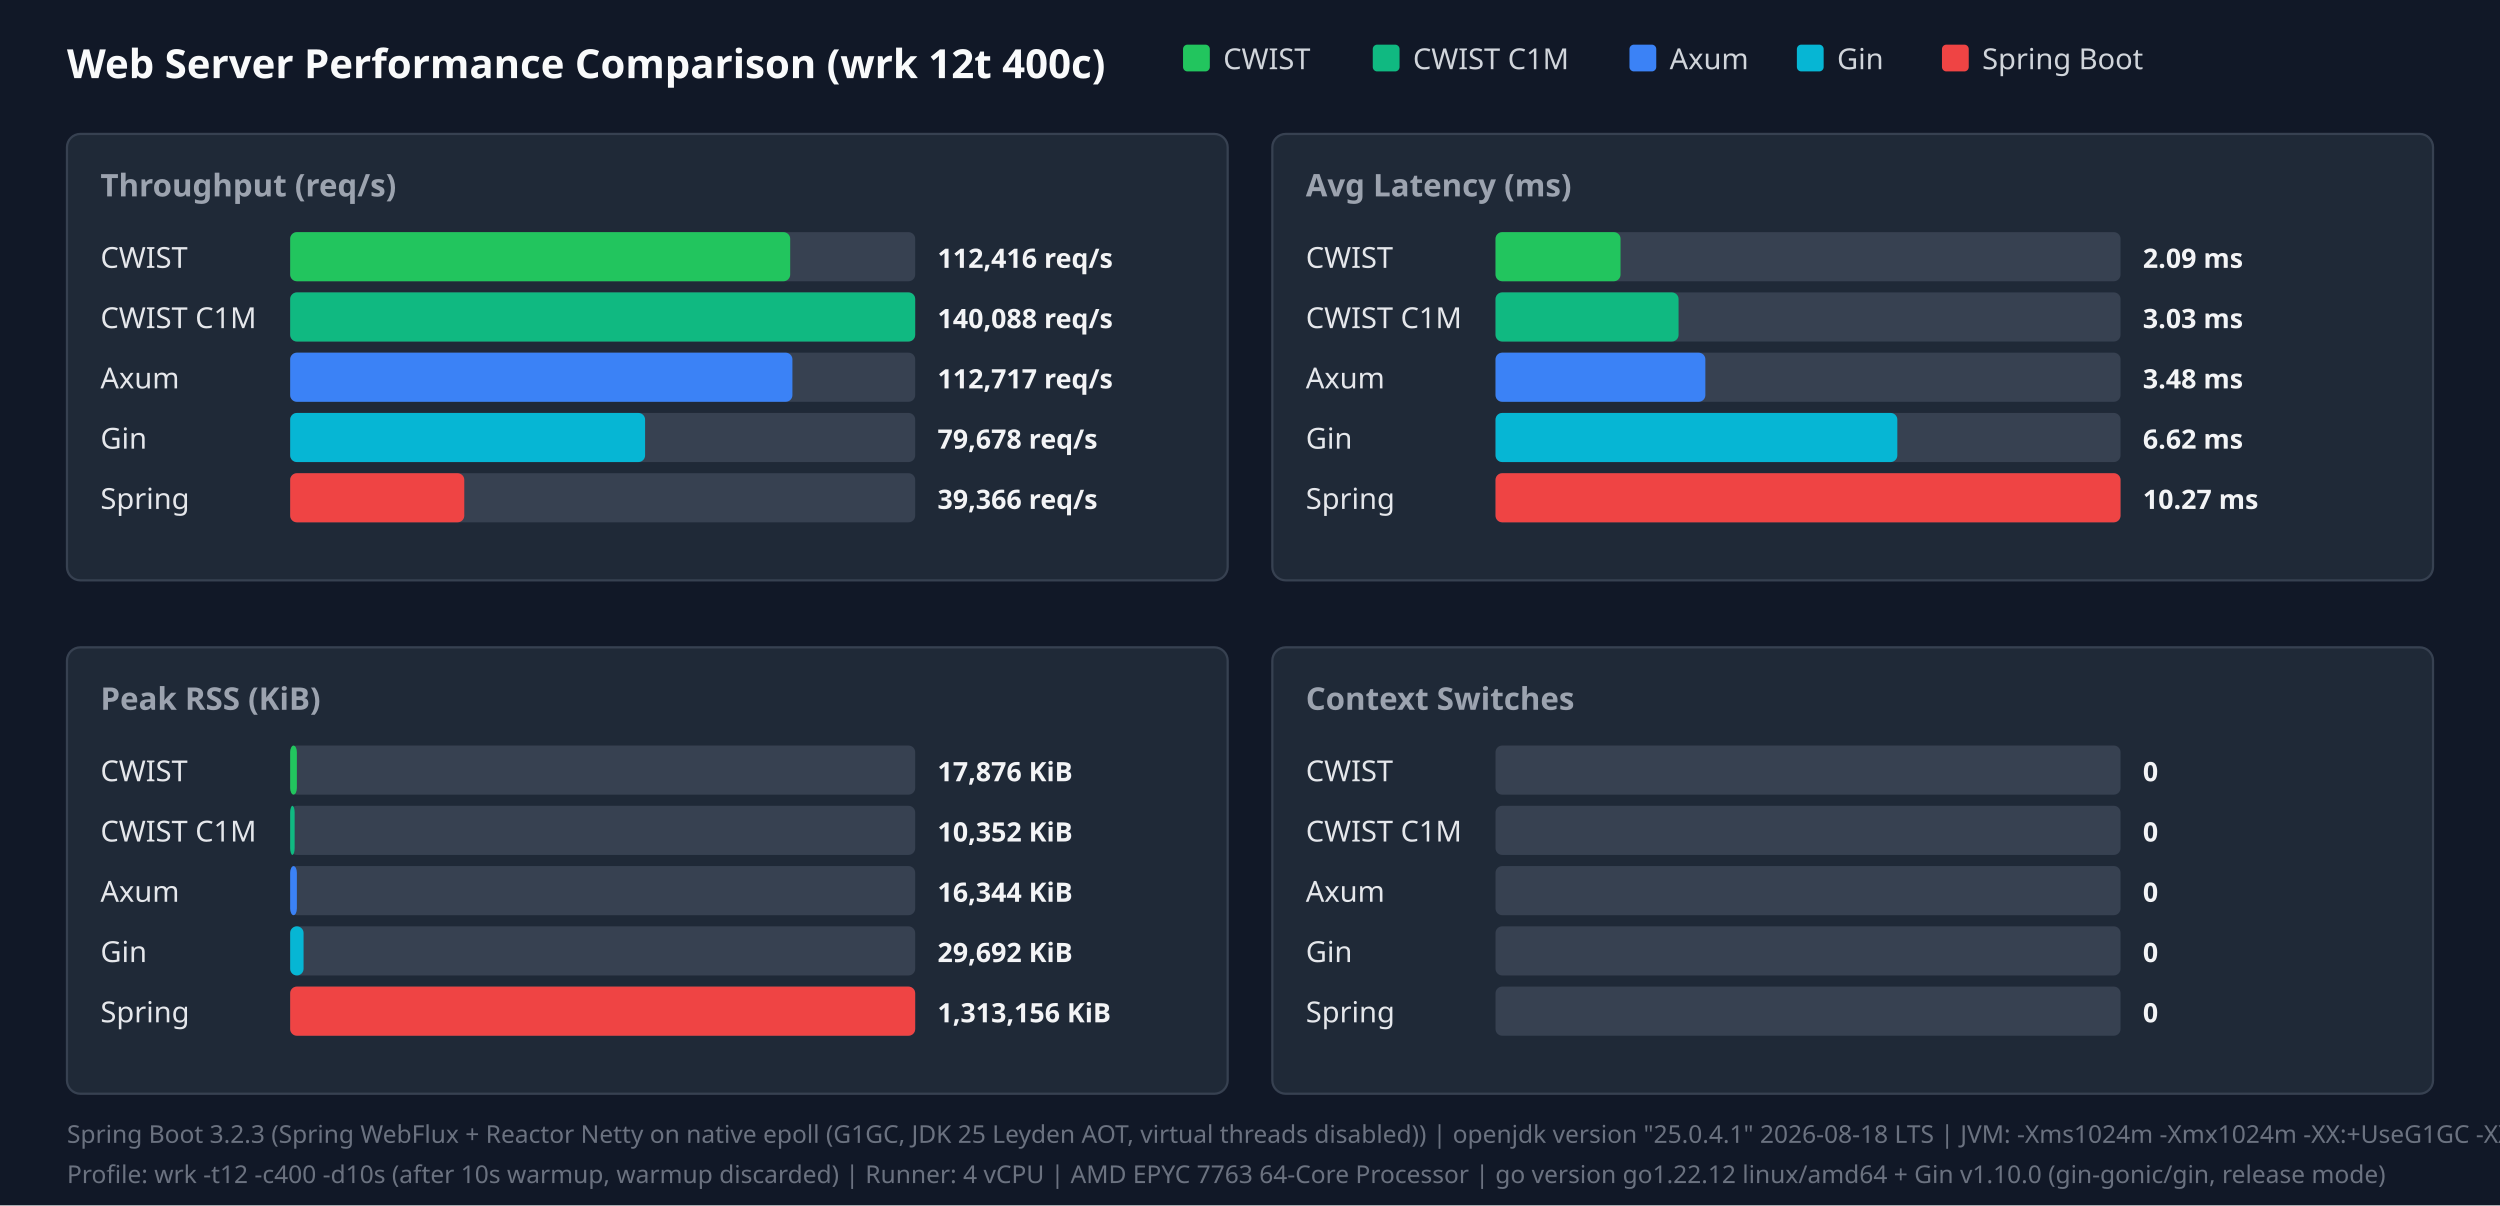
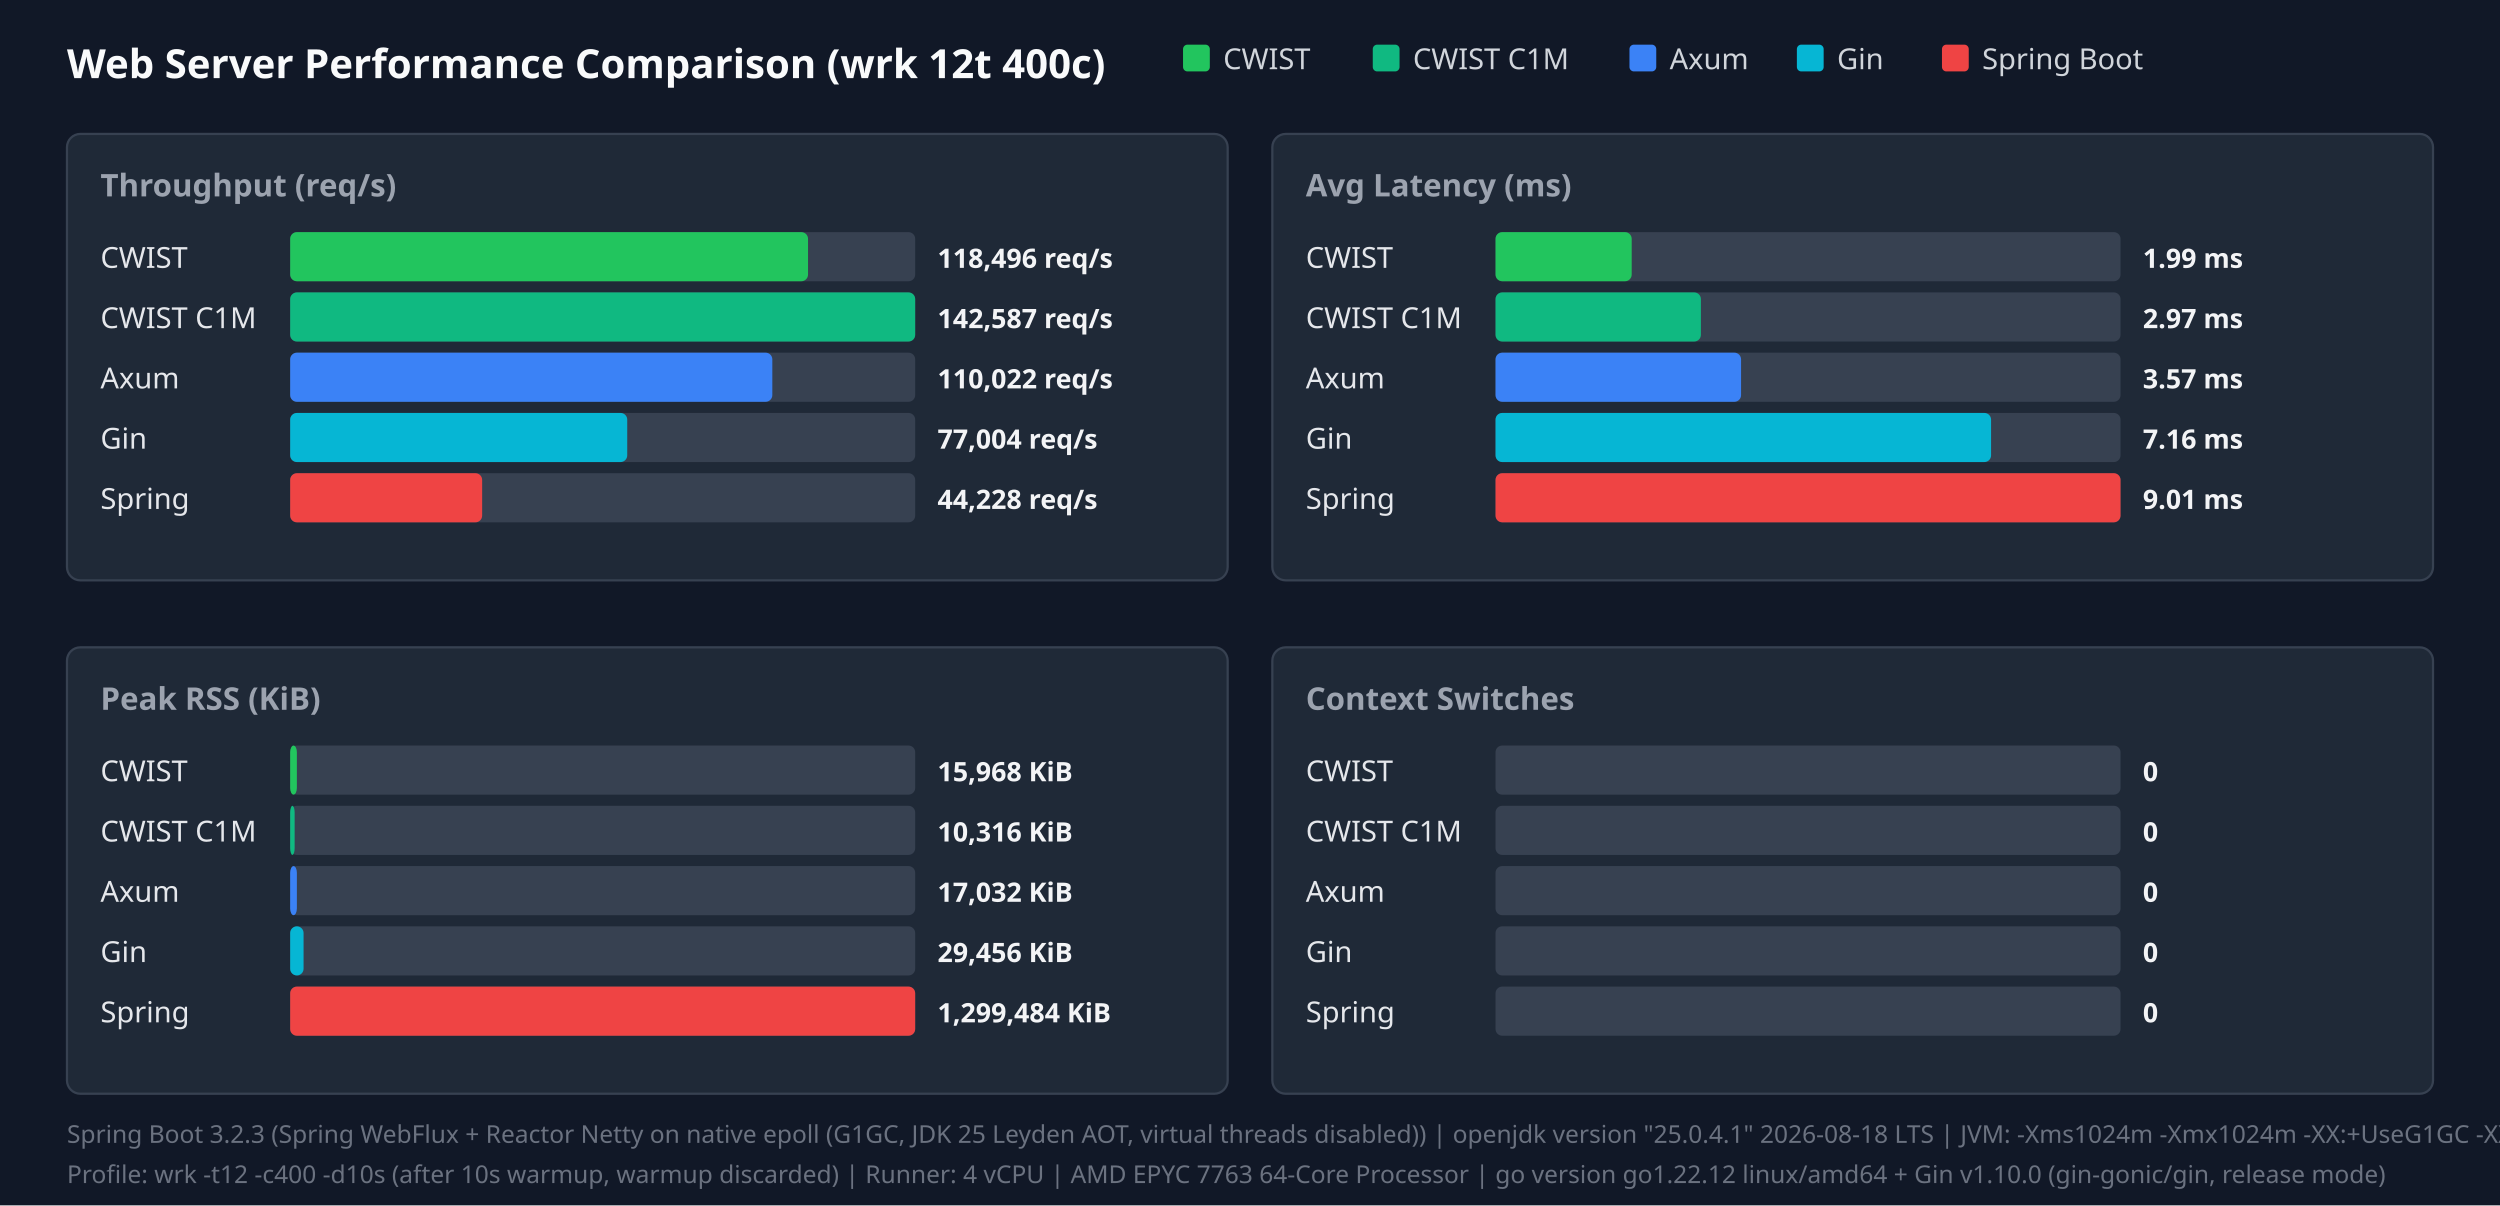
<svg xmlns="http://www.w3.org/2000/svg" width="1120" height="540" viewBox="0 0 1120 540">
  <style>.title{font:18px sans-serif;font-weight:bold;fill:#f9fafb}.panel-title{font:14px sans-serif;font-weight:600;fill:#9ca3af}.legend{font:13px sans-serif;fill:#d1d5db}.bar-label{font:13px sans-serif;font-weight:500;fill:#e5e7eb}.bar-val{font:12px sans-serif;font-weight:bold;fill:#f3f4f6}.footer{font:11px sans-serif;fill:#6b7280}</style>
  <rect width="100%" height="100%" fill="#111827" />
  <text x="30" y="35" class="title">Web Server Performance Comparison (wrk 12t 400c)</text>
  <rect x="530" y="20" width="12" height="12" fill="#22c55e" rx="2" />
  <text x="548" y="31" class="legend">CWIST</text>
  <rect x="615" y="20" width="12" height="12" fill="#10b981" rx="2" />
  <text x="633" y="31" class="legend">CWIST C1M</text>
  <rect x="730" y="20" width="12" height="12" fill="#3b82f6" rx="2" />
  <text x="748" y="31" class="legend">Axum</text>
  <rect x="805" y="20" width="12" height="12" fill="#06b6d4" rx="2" />
  <text x="823" y="31" class="legend">Gin</text>
  <rect x="870" y="20" width="12" height="12" fill="#ef4444" rx="2" />
  <text x="888" y="31" class="legend">Spring Boot</text>
  <rect x="30" y="60" width="520" height="200" fill="#1f2937" rx="6" stroke="#374151" />
  <text x="45" y="88" class="panel-title">Throughput (req/s)</text>
  <text x="45" y="120" class="bar-label">CWIST</text>
  <rect x="130" y="104" width="280" height="22" fill="#374151" rx="3" />
-   <rect x="130" y="104" width="224" height="22" fill="#22c55e" rx="3" />
-   <text x="420" y="120" class="bar-val">112,416 req/s</text>
+   <rect x="130" y="104" width="232" height="22" fill="#22c55e" rx="3" />
+   <text x="420" y="120" class="bar-val">118,496 req/s</text>
  <text x="45" y="147" class="bar-label">CWIST C1M</text>
  <rect x="130" y="131" width="280" height="22" fill="#374151" rx="3" />
  <rect x="130" y="131" width="280" height="22" fill="#10b981" rx="3" />
-   <text x="420" y="147" class="bar-val">140,088 req/s</text>
+   <text x="420" y="147" class="bar-val">142,587 req/s</text>
  <text x="45" y="174" class="bar-label">Axum</text>
  <rect x="130" y="158" width="280" height="22" fill="#374151" rx="3" />
-   <rect x="130" y="158" width="225" height="22" fill="#3b82f6" rx="3" />
-   <text x="420" y="174" class="bar-val">112,717 req/s</text>
+   <rect x="130" y="158" width="216" height="22" fill="#3b82f6" rx="3" />
+   <text x="420" y="174" class="bar-val">110,022 req/s</text>
  <text x="45" y="201" class="bar-label">Gin</text>
  <rect x="130" y="185" width="280" height="22" fill="#374151" rx="3" />
-   <rect x="130" y="185" width="159" height="22" fill="#06b6d4" rx="3" />
-   <text x="420" y="201" class="bar-val">79,678 req/s</text>
+   <rect x="130" y="185" width="151" height="22" fill="#06b6d4" rx="3" />
+   <text x="420" y="201" class="bar-val">77,004 req/s</text>
  <text x="45" y="228" class="bar-label">Spring</text>
  <rect x="130" y="212" width="280" height="22" fill="#374151" rx="3" />
-   <rect x="130" y="212" width="78" height="22" fill="#ef4444" rx="3" />
-   <text x="420" y="228" class="bar-val">39,366 req/s</text>
+   <rect x="130" y="212" width="86" height="22" fill="#ef4444" rx="3" />
+   <text x="420" y="228" class="bar-val">44,228 req/s</text>
  <rect x="570" y="60" width="520" height="200" fill="#1f2937" rx="6" stroke="#374151" />
  <text x="585" y="88" class="panel-title">Avg Latency (ms)</text>
  <text x="585" y="120" class="bar-label">CWIST</text>
  <rect x="670" y="104" width="280" height="22" fill="#374151" rx="3" />
-   <rect x="670" y="104" width="56" height="22" fill="#22c55e" rx="3" />
-   <text x="960" y="120" class="bar-val">2.09 ms</text>
+   <rect x="670" y="104" width="61" height="22" fill="#22c55e" rx="3" />
+   <text x="960" y="120" class="bar-val">1.99 ms</text>
  <text x="585" y="147" class="bar-label">CWIST C1M</text>
  <rect x="670" y="131" width="280" height="22" fill="#374151" rx="3" />
-   <rect x="670" y="131" width="82" height="22" fill="#10b981" rx="3" />
-   <text x="960" y="147" class="bar-val">3.03 ms</text>
+   <rect x="670" y="131" width="92" height="22" fill="#10b981" rx="3" />
+   <text x="960" y="147" class="bar-val">2.97 ms</text>
  <text x="585" y="174" class="bar-label">Axum</text>
  <rect x="670" y="158" width="280" height="22" fill="#374151" rx="3" />
-   <rect x="670" y="158" width="94" height="22" fill="#3b82f6" rx="3" />
-   <text x="960" y="174" class="bar-val">3.48 ms</text>
+   <rect x="670" y="158" width="110" height="22" fill="#3b82f6" rx="3" />
+   <text x="960" y="174" class="bar-val">3.57 ms</text>
  <text x="585" y="201" class="bar-label">Gin</text>
  <rect x="670" y="185" width="280" height="22" fill="#374151" rx="3" />
-   <rect x="670" y="185" width="180" height="22" fill="#06b6d4" rx="3" />
-   <text x="960" y="201" class="bar-val">6.62 ms</text>
+   <rect x="670" y="185" width="222" height="22" fill="#06b6d4" rx="3" />
+   <text x="960" y="201" class="bar-val">7.16 ms</text>
  <text x="585" y="228" class="bar-label">Spring</text>
  <rect x="670" y="212" width="280" height="22" fill="#374151" rx="3" />
  <rect x="670" y="212" width="280" height="22" fill="#ef4444" rx="3" />
-   <text x="960" y="228" class="bar-val">10.27 ms</text>
+   <text x="960" y="228" class="bar-val">9.01 ms</text>
  <rect x="30" y="290" width="520" height="200" fill="#1f2937" rx="6" stroke="#374151" />
  <text x="45" y="318" class="panel-title">Peak RSS (KiB)</text>
  <text x="45" y="350" class="bar-label">CWIST</text>
  <rect x="130" y="334" width="280" height="22" fill="#374151" rx="3" />
  <rect x="130" y="334" width="3" height="22" fill="#22c55e" rx="3" />
-   <text x="420" y="350" class="bar-val">17,876 KiB</text>
+   <text x="420" y="350" class="bar-val">15,968 KiB</text>
  <text x="45" y="377" class="bar-label">CWIST C1M</text>
  <rect x="130" y="361" width="280" height="22" fill="#374151" rx="3" />
  <rect x="130" y="361" width="2" height="22" fill="#10b981" rx="3" />
-   <text x="420" y="377" class="bar-val">10,352 KiB</text>
+   <text x="420" y="377" class="bar-val">10,316 KiB</text>
  <text x="45" y="404" class="bar-label">Axum</text>
  <rect x="130" y="388" width="280" height="22" fill="#374151" rx="3" />
  <rect x="130" y="388" width="3" height="22" fill="#3b82f6" rx="3" />
-   <text x="420" y="404" class="bar-val">16,344 KiB</text>
+   <text x="420" y="404" class="bar-val">17,032 KiB</text>
  <text x="45" y="431" class="bar-label">Gin</text>
  <rect x="130" y="415" width="280" height="22" fill="#374151" rx="3" />
  <rect x="130" y="415" width="6" height="22" fill="#06b6d4" rx="3" />
-   <text x="420" y="431" class="bar-val">29,692 KiB</text>
+   <text x="420" y="431" class="bar-val">29,456 KiB</text>
  <text x="45" y="458" class="bar-label">Spring</text>
  <rect x="130" y="442" width="280" height="22" fill="#374151" rx="3" />
  <rect x="130" y="442" width="280" height="22" fill="#ef4444" rx="3" />
-   <text x="420" y="458" class="bar-val">1,313,156 KiB</text>
+   <text x="420" y="458" class="bar-val">1,299,484 KiB</text>
  <rect x="570" y="290" width="520" height="200" fill="#1f2937" rx="6" stroke="#374151" />
  <text x="585" y="318" class="panel-title">Context Switches</text>
  <text x="585" y="350" class="bar-label">CWIST</text>
  <rect x="670" y="334" width="280" height="22" fill="#374151" rx="3" />
  <text x="960" y="350" class="bar-val">0</text>
  <text x="585" y="377" class="bar-label">CWIST C1M</text>
  <rect x="670" y="361" width="280" height="22" fill="#374151" rx="3" />
  <text x="960" y="377" class="bar-val">0</text>
  <text x="585" y="404" class="bar-label">Axum</text>
  <rect x="670" y="388" width="280" height="22" fill="#374151" rx="3" />
  <text x="960" y="404" class="bar-val">0</text>
  <text x="585" y="431" class="bar-label">Gin</text>
  <rect x="670" y="415" width="280" height="22" fill="#374151" rx="3" />
  <text x="960" y="431" class="bar-val">0</text>
  <text x="585" y="458" class="bar-label">Spring</text>
  <rect x="670" y="442" width="280" height="22" fill="#374151" rx="3" />
  <text x="960" y="458" class="bar-val">0</text>
  <text x="30" y="512" class="footer">Spring Boot 3.2.3 (Spring WebFlux + Reactor Netty on native epoll (G1GC, JDK 25 Leyden AOT, virtual threads disabled)) | openjdk version "25.0.4.1" 2026-08-18 LTS | JVM: -Xms1024m -Xmx1024m   -XX:+UseG1GC -XX:GCTimeRatio=99 -XX:G1HeapRegionSize=1m   -XX:+AlwaysPreTouch   -XX:CompileThreshold=1500 -XX:CICompilerCount=4   -Djava.security.egd=file:/dev/urandom   -Djava.net.preferIPv4Stack=true   -Dio.netty.allocator.type=pooled   -Dio.netty.leakDetection.level=disabled   -Dio.netty.buffer.checkBounds=false   -Dio.netty.buffer.checkAccessible=false   -Dreactor.netty.ioWorkerCount=4   -Xlog:gc*:file=/tmp/spring_gc.log:time,uptime,level,tags -XX:+AOTClassLinking -XX:AOTCache=/tmp/spring_bench/app.aot (JEP 483 + JEP 514 single-step AOT)</text>
  <text x="30" y="530" class="footer">Profile: wrk -t12 -c400 -d10s (after 10s warmup, warmup discarded) | Runner: 4 vCPU | AMD EPYC 7763 64-Core Processor | go version go1.22.12 linux/amd64 + Gin v1.10.0 (gin-gonic/gin, release mode)</text>
</svg>
